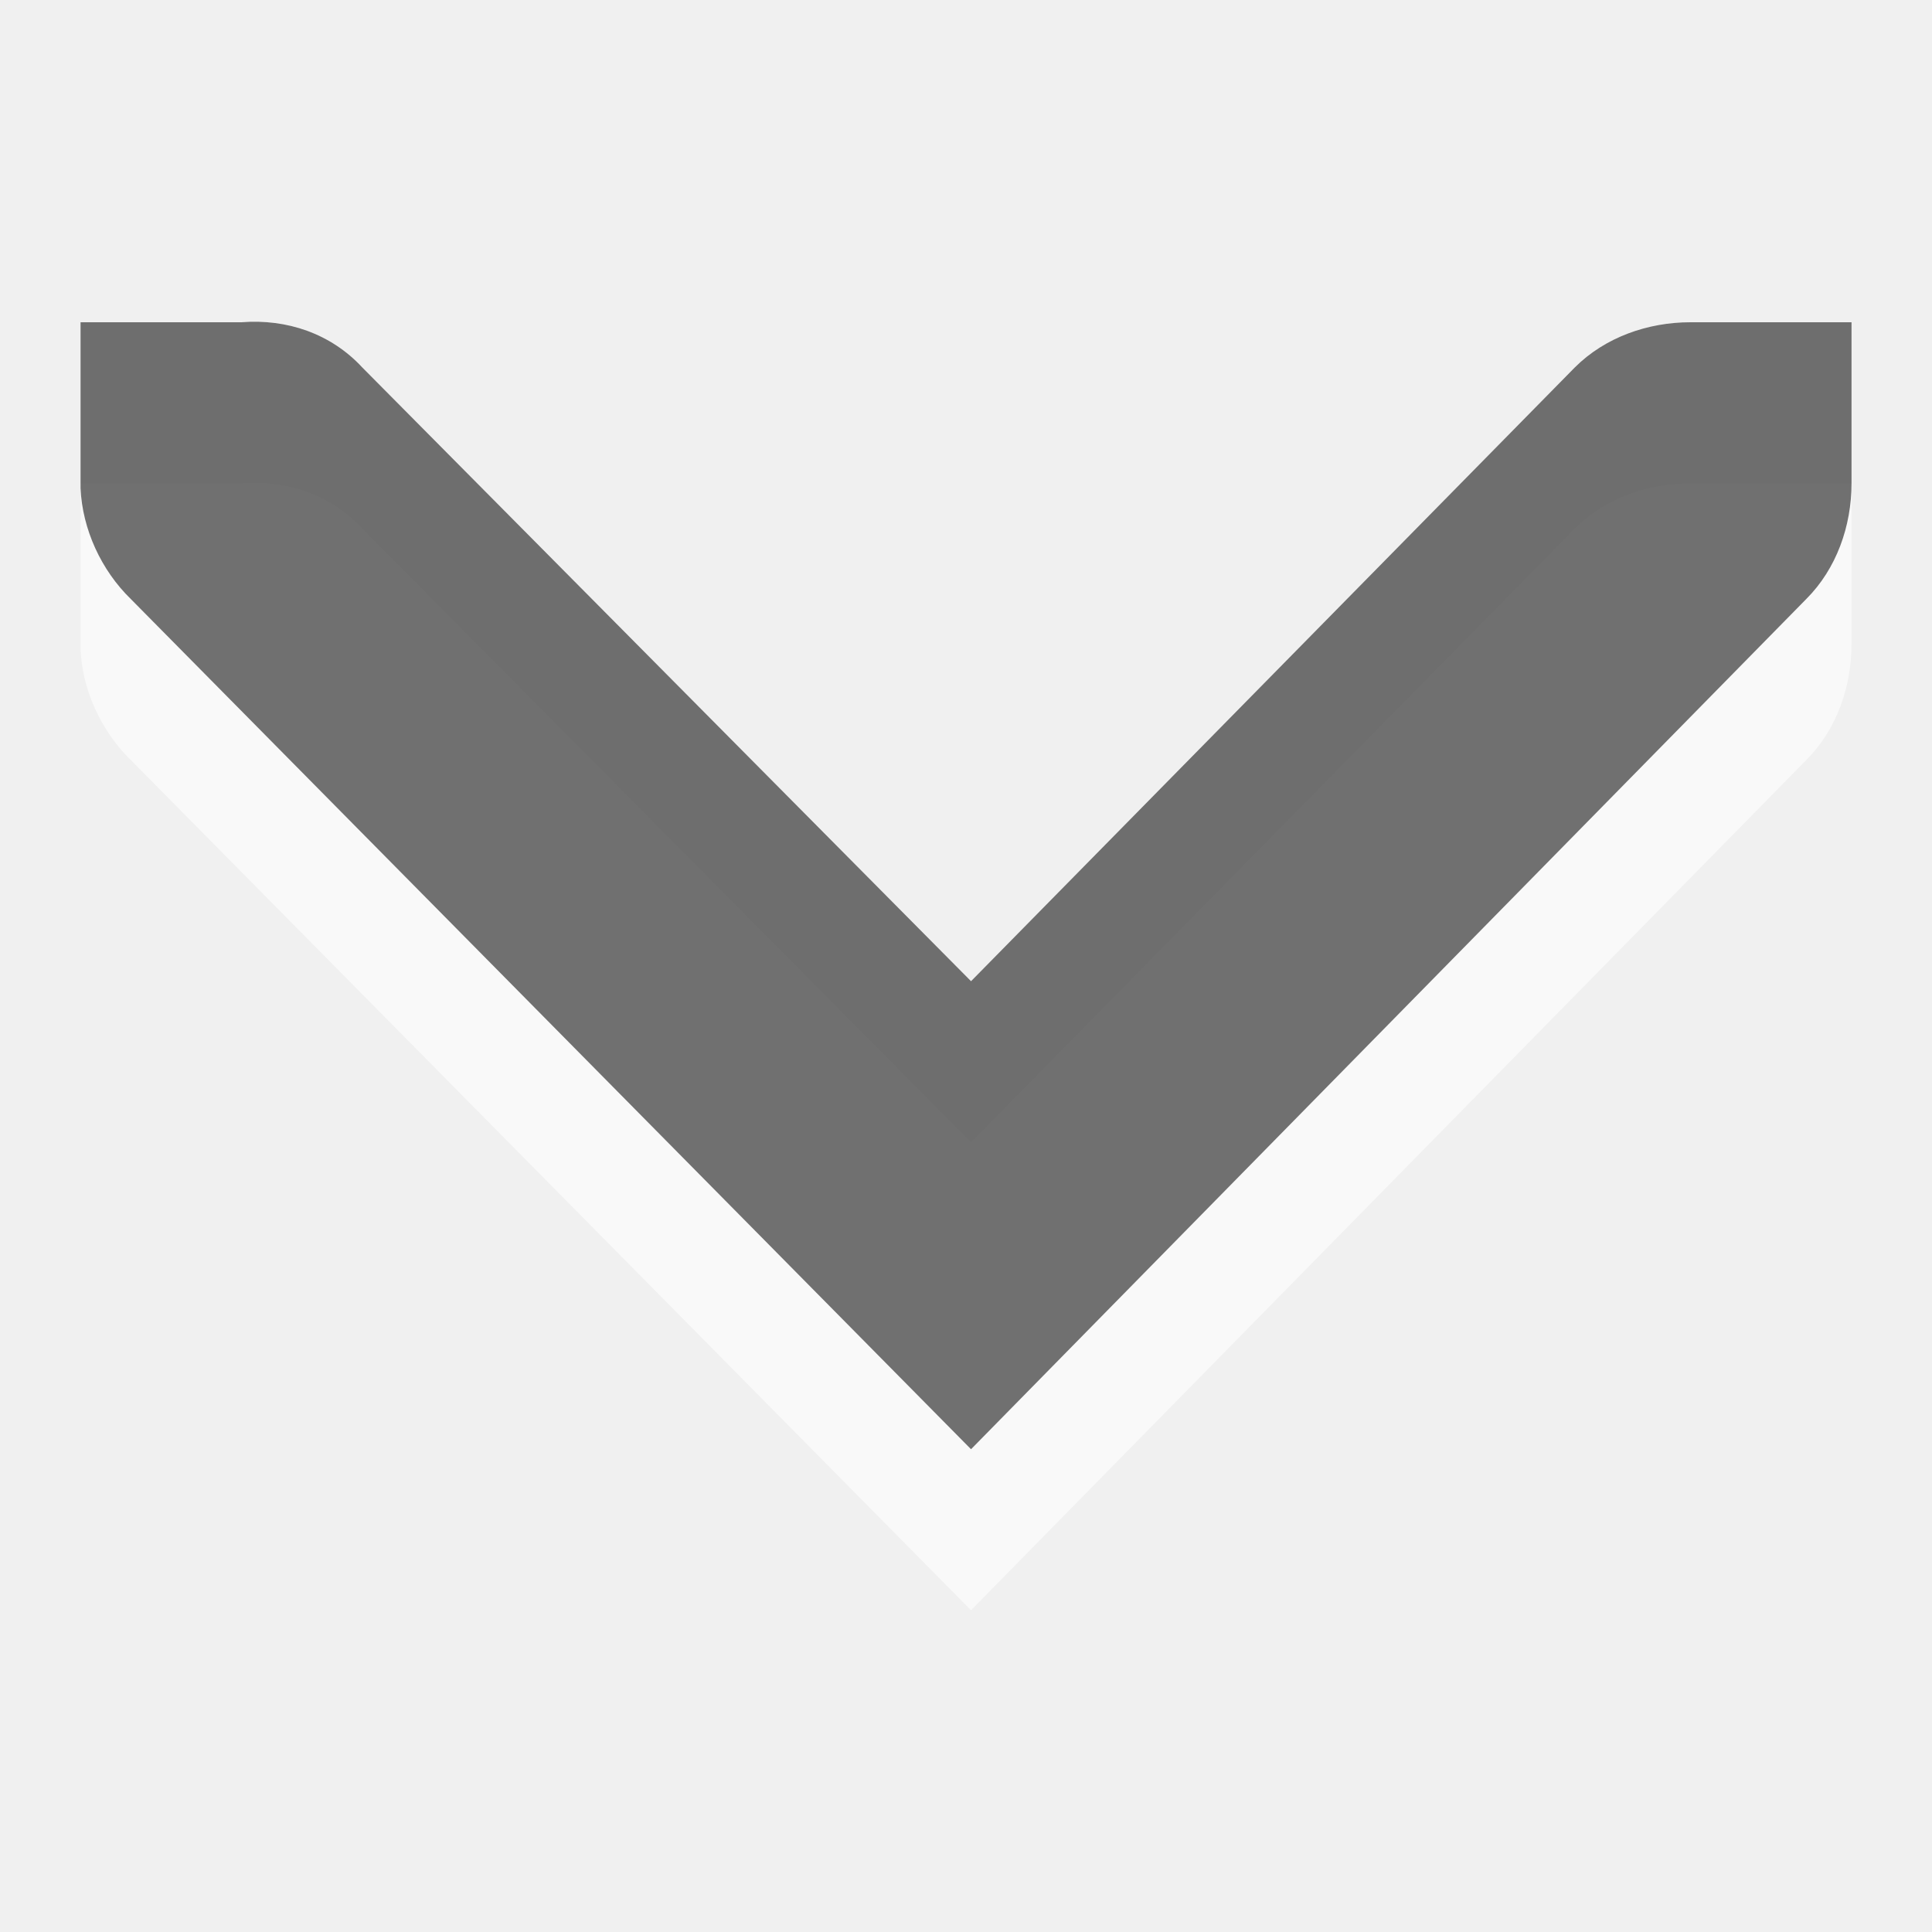
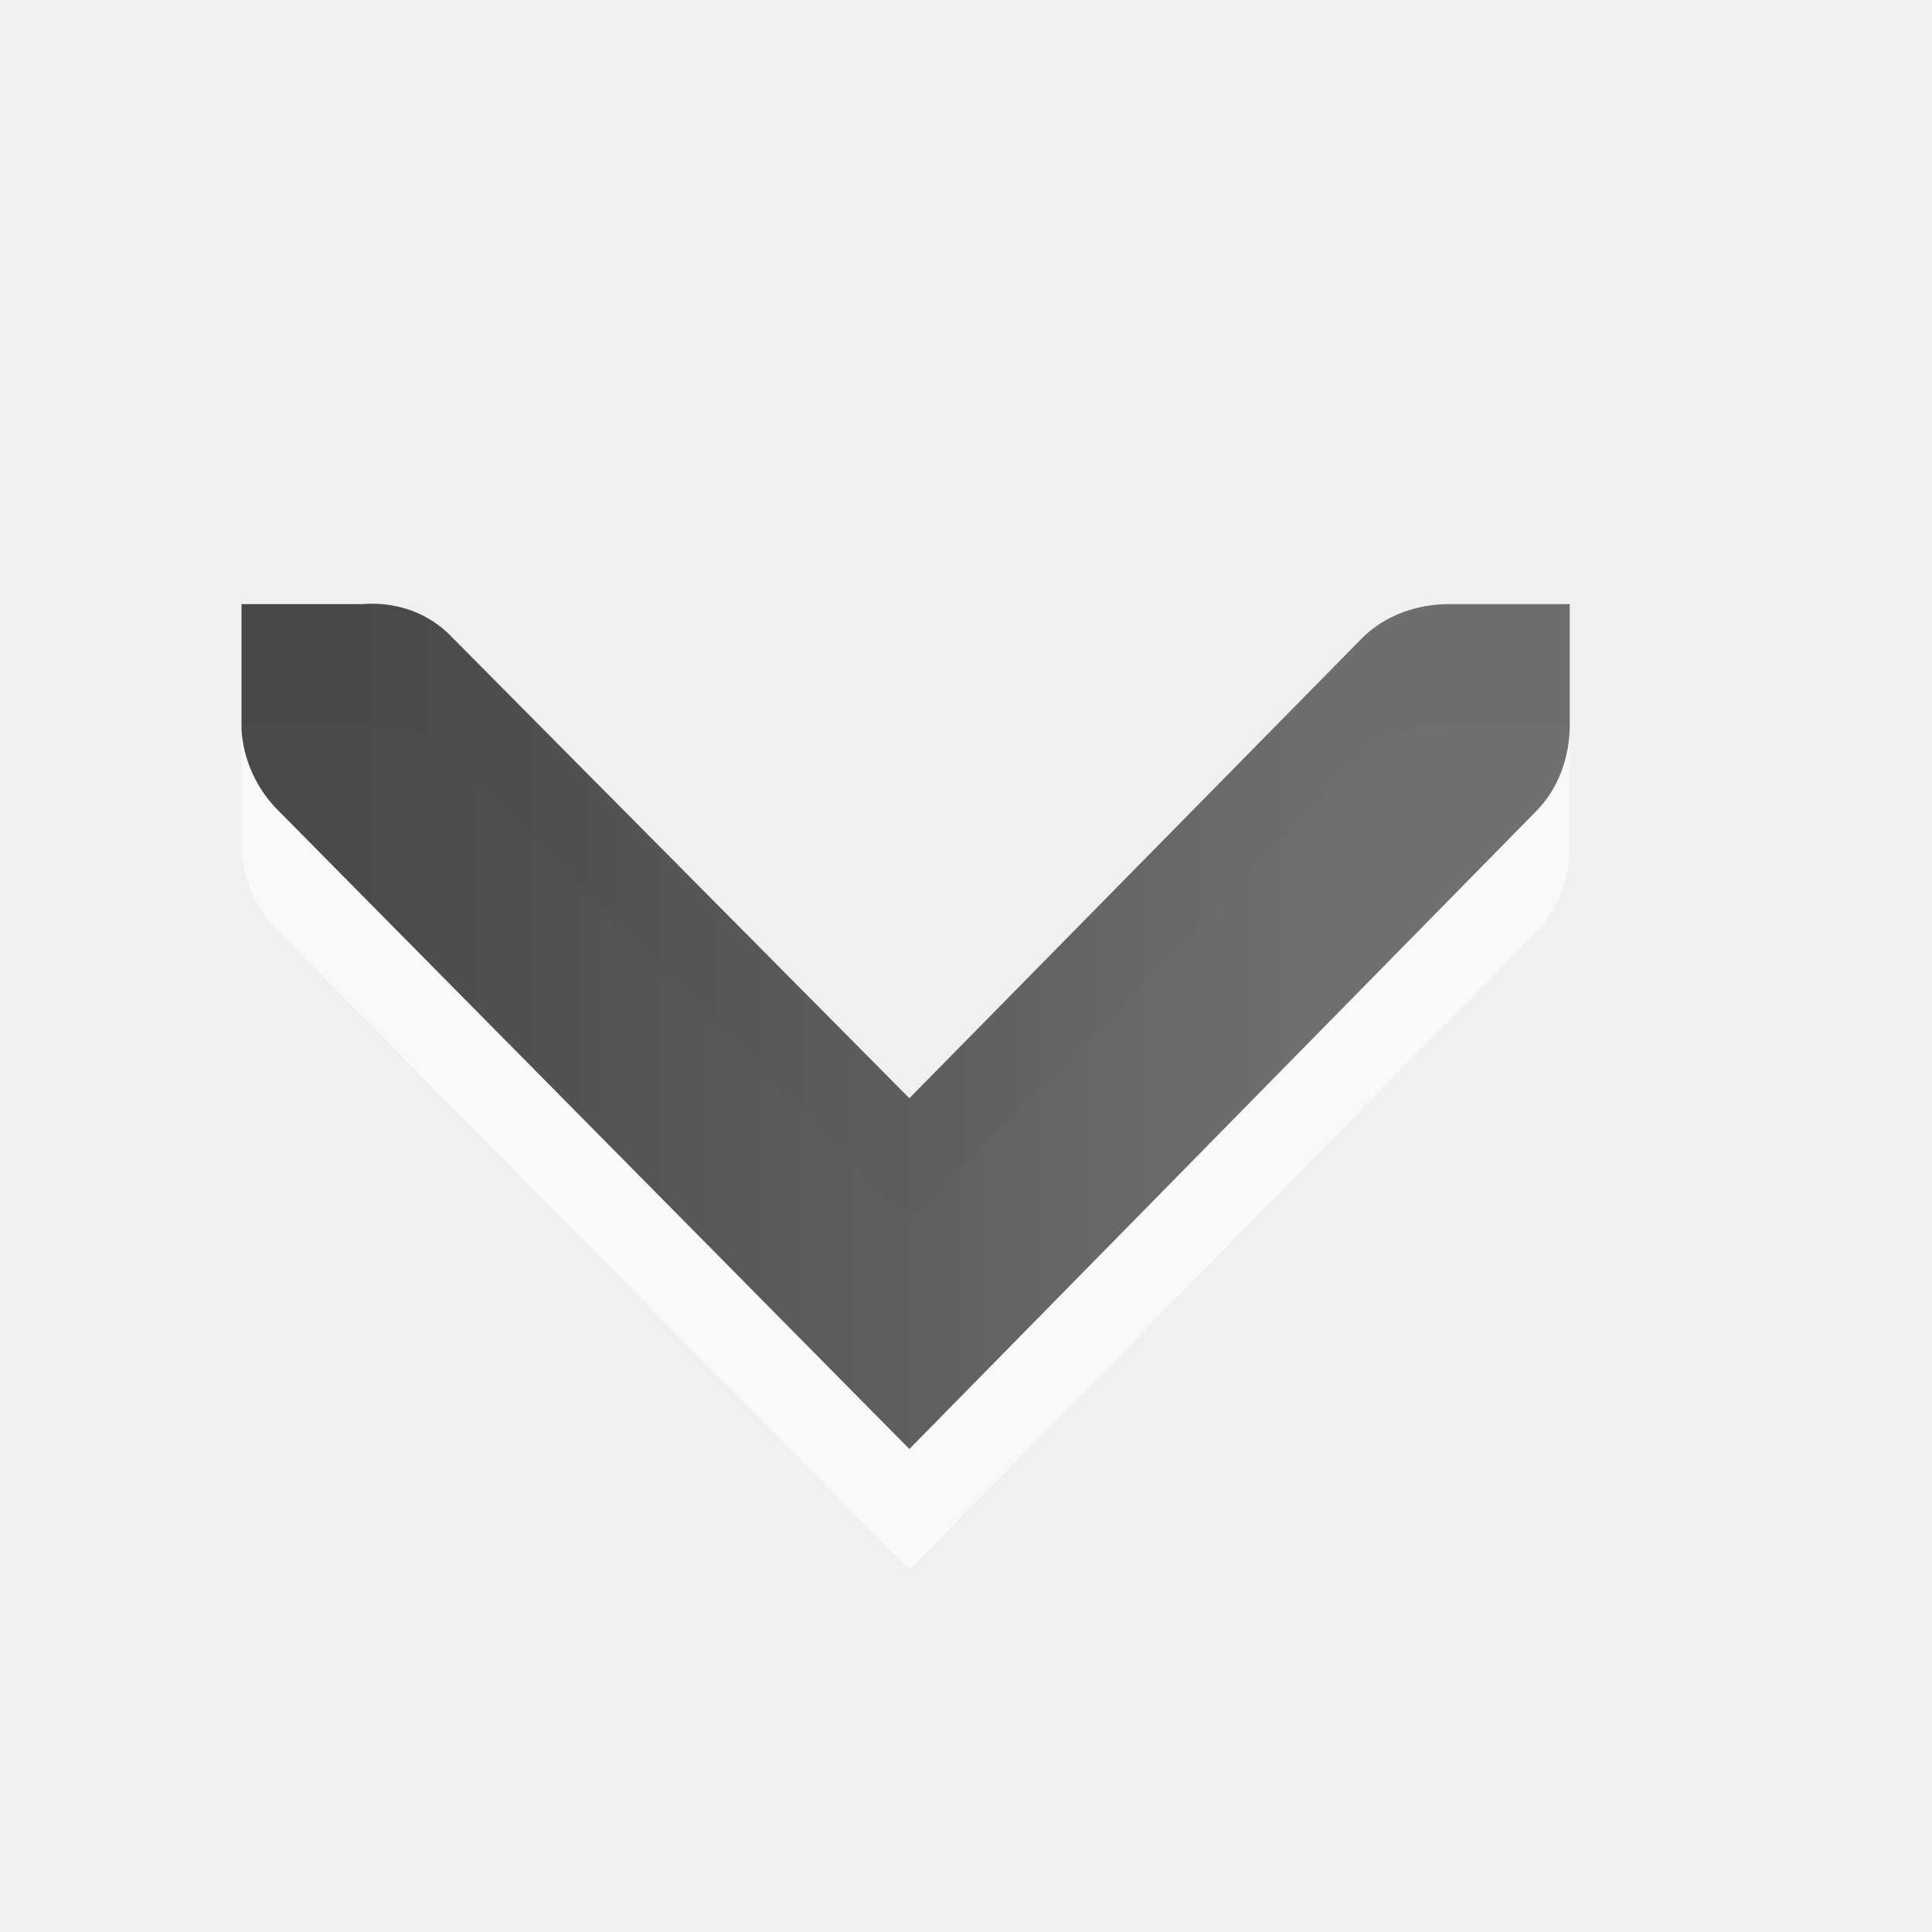
- <svg xmlns="http://www.w3.org/2000/svg" xmlns:xlink="http://www.w3.org/1999/xlink" viewBox="0 0 16 16" id="svg2" version="1.1" width="100%" height="100%">
-   <defs id="defs4">
+ <svg xmlns="http://www.w3.org/2000/svg" xmlns:xlink="http://www.w3.org/1999/xlink" viewBox="0 0 16 16" id="svg3141" version="1.1" width="100%" height="100%">
+   <defs id="defs3143">
    <linearGradient gradientUnits="userSpaceOnUse" id="linearGradient951-5" x2="0" y1="3.007" y2="11.024">
-       <stop offset="0" id="stop7" />
-       <stop offset="1" stop-color="#363636" id="stop9" />
+       <stop offset="0" id="stop3146" />
+       <stop offset="1" stop-color="#363636" id="stop3148" />
    </linearGradient>
-     <linearGradient xlink:href="#linearGradient951-5" id="linearGradient3002" gradientUnits="userSpaceOnUse" y1="3.007" x2="0" y2="11.024" />
-     <linearGradient xlink:href="#linearGradient951-5" id="linearGradient3004" gradientUnits="userSpaceOnUse" y1="3.007" x2="0" y2="11.024" />
-     <linearGradient xlink:href="#linearGradient951-5" id="linearGradient3006" gradientUnits="userSpaceOnUse" y1="3.007" x2="0" y2="11.024" />
+     <linearGradient xlink:href="#linearGradient951-5" id="linearGradient4114" gradientUnits="userSpaceOnUse" y1="3.007" x2="0" y2="11.024" />
+     <linearGradient xlink:href="#linearGradient951-5" id="linearGradient4116" gradientUnits="userSpaceOnUse" y1="3.007" x2="0" y2="11.024" />
+     <linearGradient xlink:href="#linearGradient951-5" id="linearGradient4118" gradientUnits="userSpaceOnUse" y1="3.007" x2="0" y2="11.024" />
+     <linearGradient gradientTransform="matrix(0,-1,1,0,0,15.99686)" y2="11.024" x2="0" y1="3.007" gradientUnits="userSpaceOnUse" id="linearGradient3111" xlink:href="#linearGradient951-5-4" />
+     <linearGradient y2="11.024" x2="0" y1="3.007" gradientUnits="userSpaceOnUse" id="linearGradient3078" xlink:href="#linearGradient951-5-4" />
+     <linearGradient xlink:href="#linearGradient951-5-4" id="linearGradient3049" gradientUnits="userSpaceOnUse" y1="3.007" x2="0" y2="11.024" />
+     <linearGradient gradientUnits="userSpaceOnUse" id="linearGradient3041" x2="0" y1="3.007" y2="11.024">
+       <stop offset="0" id="stop3043" />
+       <stop offset="1" stop-color="#363636" id="stop3045" />
+     </linearGradient>
+     <linearGradient gradientUnits="userSpaceOnUse" id="linearGradient951-5-4" x2="0" y1="3.007" y2="11.024">
+       <stop offset="0" id="stop3102-0" />
+       <stop offset="1" stop-color="#363636" id="stop3104-7" />
+     </linearGradient>
+     <linearGradient xlink:href="#linearGradient951-5-4" id="linearGradient4130-0" gradientUnits="userSpaceOnUse" y1="3.007" x2="0" y2="11.024" />
+     <linearGradient gradientUnits="userSpaceOnUse" id="linearGradient951-5-0" x2="0" y1="3.007" y2="11.024">
+       <stop offset="0" id="stop3102" />
+       <stop offset="1" stop-color="#363636" id="stop3104" />
+     </linearGradient>
+     <linearGradient xlink:href="#linearGradient951-5-0" id="linearGradient4130" gradientUnits="userSpaceOnUse" y1="3.007" x2="0" y2="11.024" />
+     <linearGradient xlink:href="#linearGradient951-5-0" id="linearGradient4132" gradientUnits="userSpaceOnUse" y1="3.007" x2="0" y2="11.024" />
+     <linearGradient y2="-680.855" y1="-691.545" x2="0" id="linearGradient1020" gradientUnits="userSpaceOnUse">
+       <stop id="stop3058" offset="0" />
+       <stop id="stop3060" stop-color="#363636" offset="1" />
+     </linearGradient>
+     <linearGradient xlink:href="#linearGradient951-5-4" id="linearGradient3042" gradientUnits="userSpaceOnUse" gradientTransform="matrix(0,0.9996075,1,0,0,2.004317)" y1="3.007" x2="0" y2="11.024" />
  </defs>
-   <g style="opacity:0.6;fill:#ffffff" id="g13" transform="matrix(0,-1.333302,1.333302,0,-692.65,151.9987)">
-     <path style="fill:#ffffff" id="path15" d="m 111,520 h -1 -0.031 c -0.255,0.011 -0.51,0.129 -0.688,0.312 l -5.281,5.219 5.281,5.188 c 0.188,0.188 0.453,0.281 0.719,0.281 h 1 v -1 c 0,-0.265 -0.093,-0.531 -0.281,-0.719 l -3.812,-3.75 3.812,-3.781 c 0.211,-0.195 0.303,-0.469 0.281,-0.75 v -1 z" />
-   </g>
-   <g style="opacity:0.7;fill:url(#linearGradient3004)" id="g19" transform="matrix(0,-1.333302,1.333302,0,-692.6499,150.6653)">
-     <path style="fill:url(#linearGradient3002)" id="path21" d="m 111,520 h -1 -0.031 c -0.255,0.011 -0.51,0.129 -0.688,0.312 l -5.281,5.219 5.281,5.188 c 0.188,0.188 0.453,0.281 0.719,0.281 h 1 v -1 c 0,-0.265 -0.093,-0.531 -0.281,-0.719 l -3.812,-3.75 3.812,-3.781 c 0.211,-0.195 0.303,-0.469 0.281,-0.75 v -1 z" />
-   </g>
+   <path style="opacity:0.6;color:#000000;fill:#ffffff;fill-opacity:1;fill-rule:nonzero;stroke-width:1;stroke-linecap:butt;stroke-linejoin:miter;stroke-miterlimit:4;stroke-opacity:1;stroke-dasharray:none;stroke-dashoffset:0;marker:none;visibility:visible;display:inline;overflow:visible;enable-background:accumulate" d="m 2,6.003 1,0 c 0.281,-0.022 0.555,0.071 0.75,0.281 l 3.781,3.811 3.75,-3.811 c 0.188,-0.188 0.453,-0.281 0.719,-0.281 l 1,0 0,1 c 0,0.265 -0.093,0.53 -0.281,0.718 L 7.531,13 2.313,7.721 C 2.129,7.543 2.011,7.288 2,7.034 l 0,-0.031 0,-1 z" id="path3051" />
+   <path style="opacity:0.7;color:#000000;fill:url(#linearGradient3042);fill-opacity:1;fill-rule:nonzero;stroke-width:1;stroke-linecap:butt;stroke-linejoin:miter;stroke-miterlimit:4;stroke-opacity:1;stroke-dasharray:none;stroke-dashoffset:0;marker:none;visibility:visible;display:inline;overflow:visible;enable-background:accumulate" d="m 2,5.003 1,0 c 0.281,-0.022 0.555,0.071 0.75,0.281 l 3.781,3.811 3.75,-3.811 c 0.188,-0.188 0.453,-0.281 0.719,-0.281 l 1,0 0,1 c 0,0.265 -0.093,0.53 -0.281,0.718 L 7.531,12 2.313,6.721 C 2.129,6.544 2.011,6.289 2,6.034 l 0,-0.031 0,-1 z" id="path3047" />
</svg>
